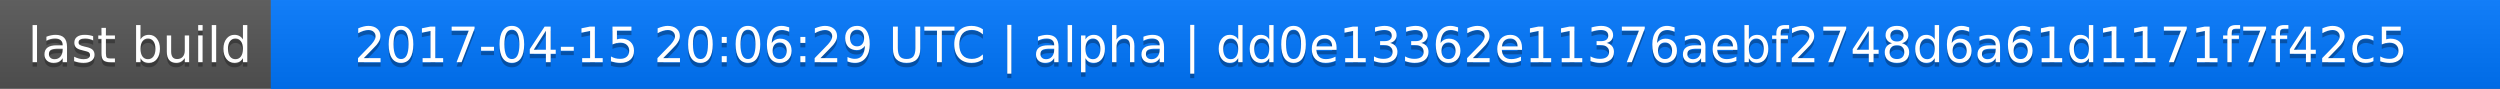
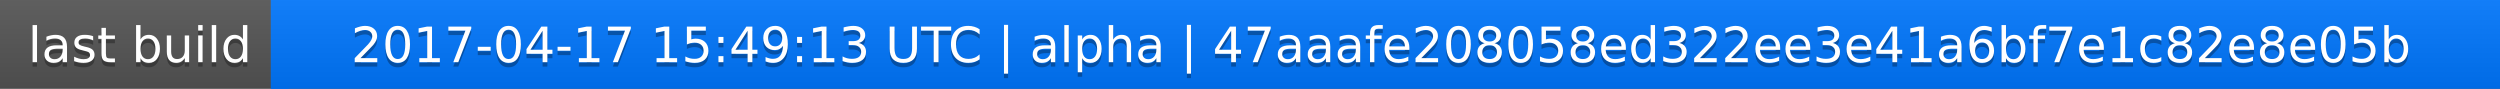
<svg xmlns="http://www.w3.org/2000/svg" width="563" height="20">
  <linearGradient id="a" x2="0" y2="100%">
    <stop offset="0" stop-color="#bbb" stop-opacity=".1" />
    <stop offset="1" stop-opacity=".1" />
  </linearGradient>
  <rect rx="0" width="563" height="20" fill="#555" />
  <rect rx="0" x="61" width="502" height="20" fill="#07f" />
  <path fill="#07f" d="M61 0h4v20h-4z" />
  <rect rx="0" width="563" height="20" fill="url(#a)" />
  <g fill="#fff" text-anchor="middle" font-family="DejaVu Sans,Verdana,Geneva,sans-serif" font-size="11">
    <text x="31.5" y="15" fill="#010101" fill-opacity=".3">last build</text>
    <text x="31.5" y="14">last build</text>
-     <text x="311" y="15" fill="#010101" fill-opacity=".3">2017-04-15 20:06:29 UTC | alpha | dd0e13362e11376aebf2748d6a61d1171f7f42c5</text>
-     <text x="311" y="14">2017-04-15 20:06:29 UTC | alpha | dd0e13362e11376aebf2748d6a61d1171f7f42c5</text>
+     <text x="311" y="15" fill="#010101" fill-opacity=".3">2017-04-17 15:49:13 UTC | alpha | 47aaafe208058ed322ee3e41a6bf7e1c82e8e05b</text>
+     <text x="311" y="14">2017-04-17 15:49:13 UTC | alpha | 47aaafe208058ed322ee3e41a6bf7e1c82e8e05b</text>
  </g>
</svg>
